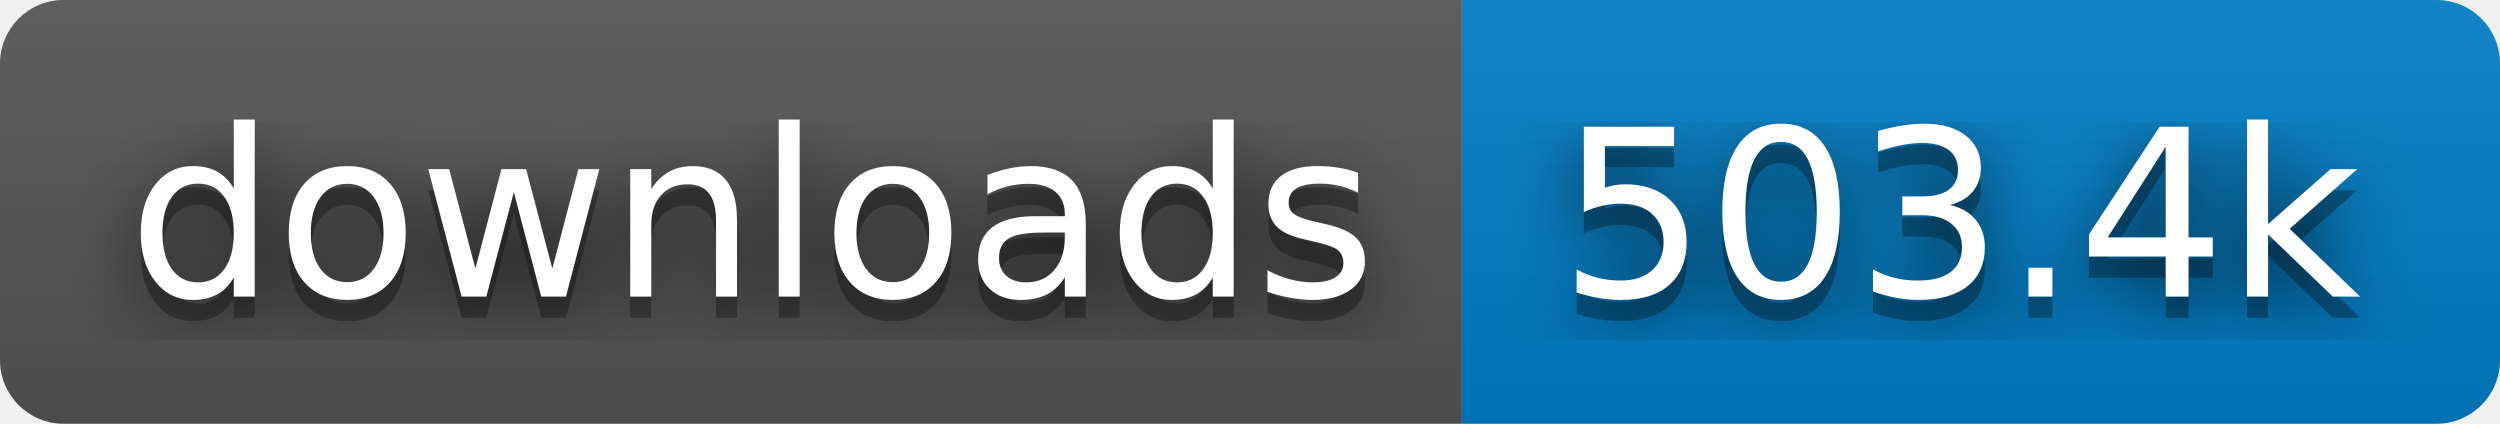
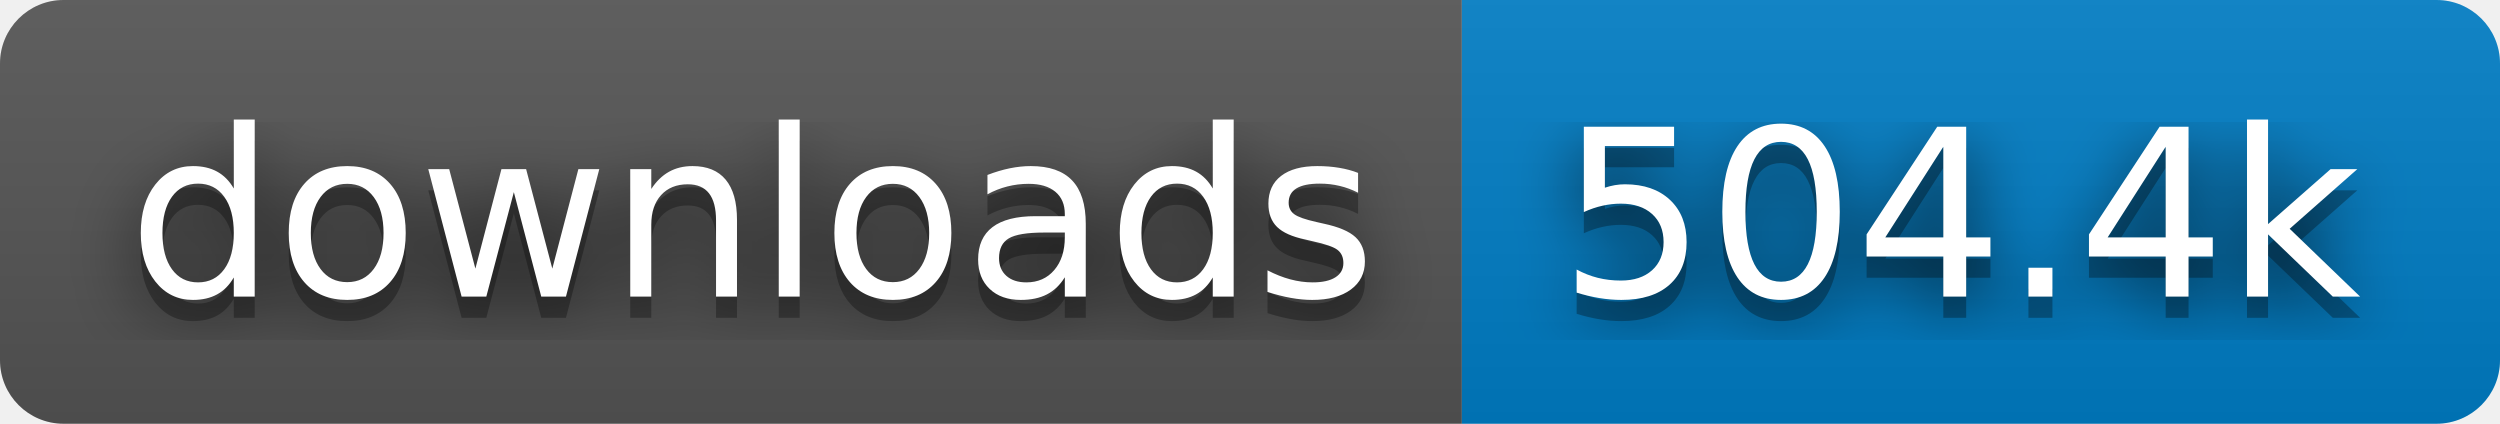
- <svg xmlns="http://www.w3.org/2000/svg" width="118" height="20" role="img" aria-label="downloads: 503.4k">
+ <svg xmlns="http://www.w3.org/2000/svg" width="118" height="20" role="img" aria-label="downloads: 504.4k">
  <filter id="blur">
    <feGaussianBlur stdDeviation="16" />
  </filter>
  <linearGradient id="s" x2="0" y2="100%">
    <stop offset="0" stop-color="#bbb" stop-opacity=".1" />
    <stop offset="1" stop-opacity=".1" />
  </linearGradient>
  <clipPath id="r">
    <rect width="118" height="20" rx="3" />
  </clipPath>
  <g clip-path="url(#r)">
    <rect width="69" height="20" fill="#555" />
    <rect x="69" width="49" height="20" fill="#007ec6" />
    <rect width="118" height="20" fill="url(#s)" />
  </g>
  <g fill="#fff" text-anchor="middle" font-family="Verdana,Geneva,DejaVu Sans,sans-serif" text-rendering="geometricPrecision" font-size="110">
    <g transform="scale(.1)">
      <g aria-hidden="true" fill="#010101">
        <text x="355" y="150" fill-opacity=".8" filter="url(#blur)" textLength="590">downloads</text>
        <text x="355" y="150" fill-opacity=".3" textLength="590">downloads</text>
      </g>
      <text x="355" y="140" textLength="590">downloads</text>
    </g>
    <g transform="scale(.1)">
      <g aria-hidden="true" fill="#010101">
-         <text x="925" y="150" fill-opacity=".8" filter="url(#blur)" textLength="390">503.4k</text>
-         <text x="925" y="150" fill-opacity=".3" textLength="390">503.4k</text>
+         <text x="925" y="150" fill-opacity=".8" filter="url(#blur)" textLength="390">504.4k</text>
+         <text x="925" y="150" fill-opacity=".3" textLength="390">504.4k</text>
      </g>
-       <text x="925" y="140" textLength="390">503.4k</text>
+       <text x="925" y="140" textLength="390">504.4k</text>
    </g>
  </g>
</svg>
